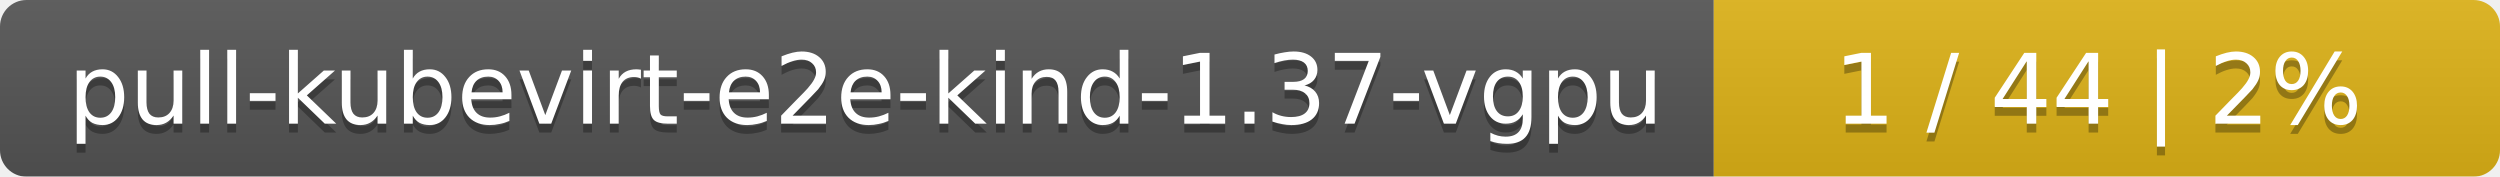
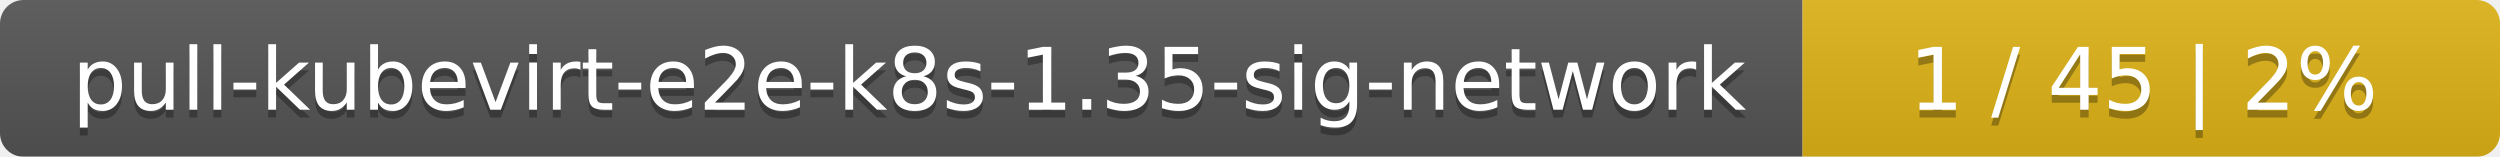
- <svg xmlns="http://www.w3.org/2000/svg" width="283" height="20">
+ <svg xmlns="http://www.w3.org/2000/svg" width="319" height="20">
  <linearGradient id="smooth" x2="0" y2="100%">
    <stop offset="0" stop-color="#bbb" stop-opacity=".1" />
    <stop offset="1" stop-opacity=".1" />
  </linearGradient>
  <mask id="round">
-     <rect width="283" height="20" rx="3" fill="#fff" />
+     <rect width="319" height="20" rx="3" fill="#fff" />
  </mask>
  <g mask="url(#round)">
-     <rect width="194" height="20" fill="#555" />
-     <rect x="194" width="89" height="20" fill="#dfb317" />
-     <rect width="283" height="20" fill="url(#smooth)" />
+     <rect width="230" height="20" fill="#555" />
+     <rect x="230" width="89" height="20" fill="#dfb317" />
+     <rect width="319" height="20" fill="url(#smooth)" />
  </g>
  <g fill="#fff" text-anchor="middle" font-family="DejaVu Sans,Verdana,Geneva,sans-serif" font-size="11">
-     <text x="98" y="15" fill="#010101" fill-opacity=".3">pull-kubevirt-e2e-kind-1.37-vgpu</text>
-     <text x="98" y="14">pull-kubevirt-e2e-kind-1.37-vgpu</text>
-     <text x="237.5" y="15" fill="#010101" fill-opacity=".3">1 / 44    |    2%</text>
-     <text x="237.5" y="14">1 / 44    |    2%</text>
+     <text x="116" y="15" fill="#010101" fill-opacity=".3">pull-kubevirt-e2e-k8s-1.35-sig-network</text>
+     <text x="116" y="14">pull-kubevirt-e2e-k8s-1.35-sig-network</text>
+     <text x="273.5" y="15" fill="#010101" fill-opacity=".3">1 / 45    |    2%</text>
+     <text x="273.5" y="14">1 / 45    |    2%</text>
  </g>
</svg>
